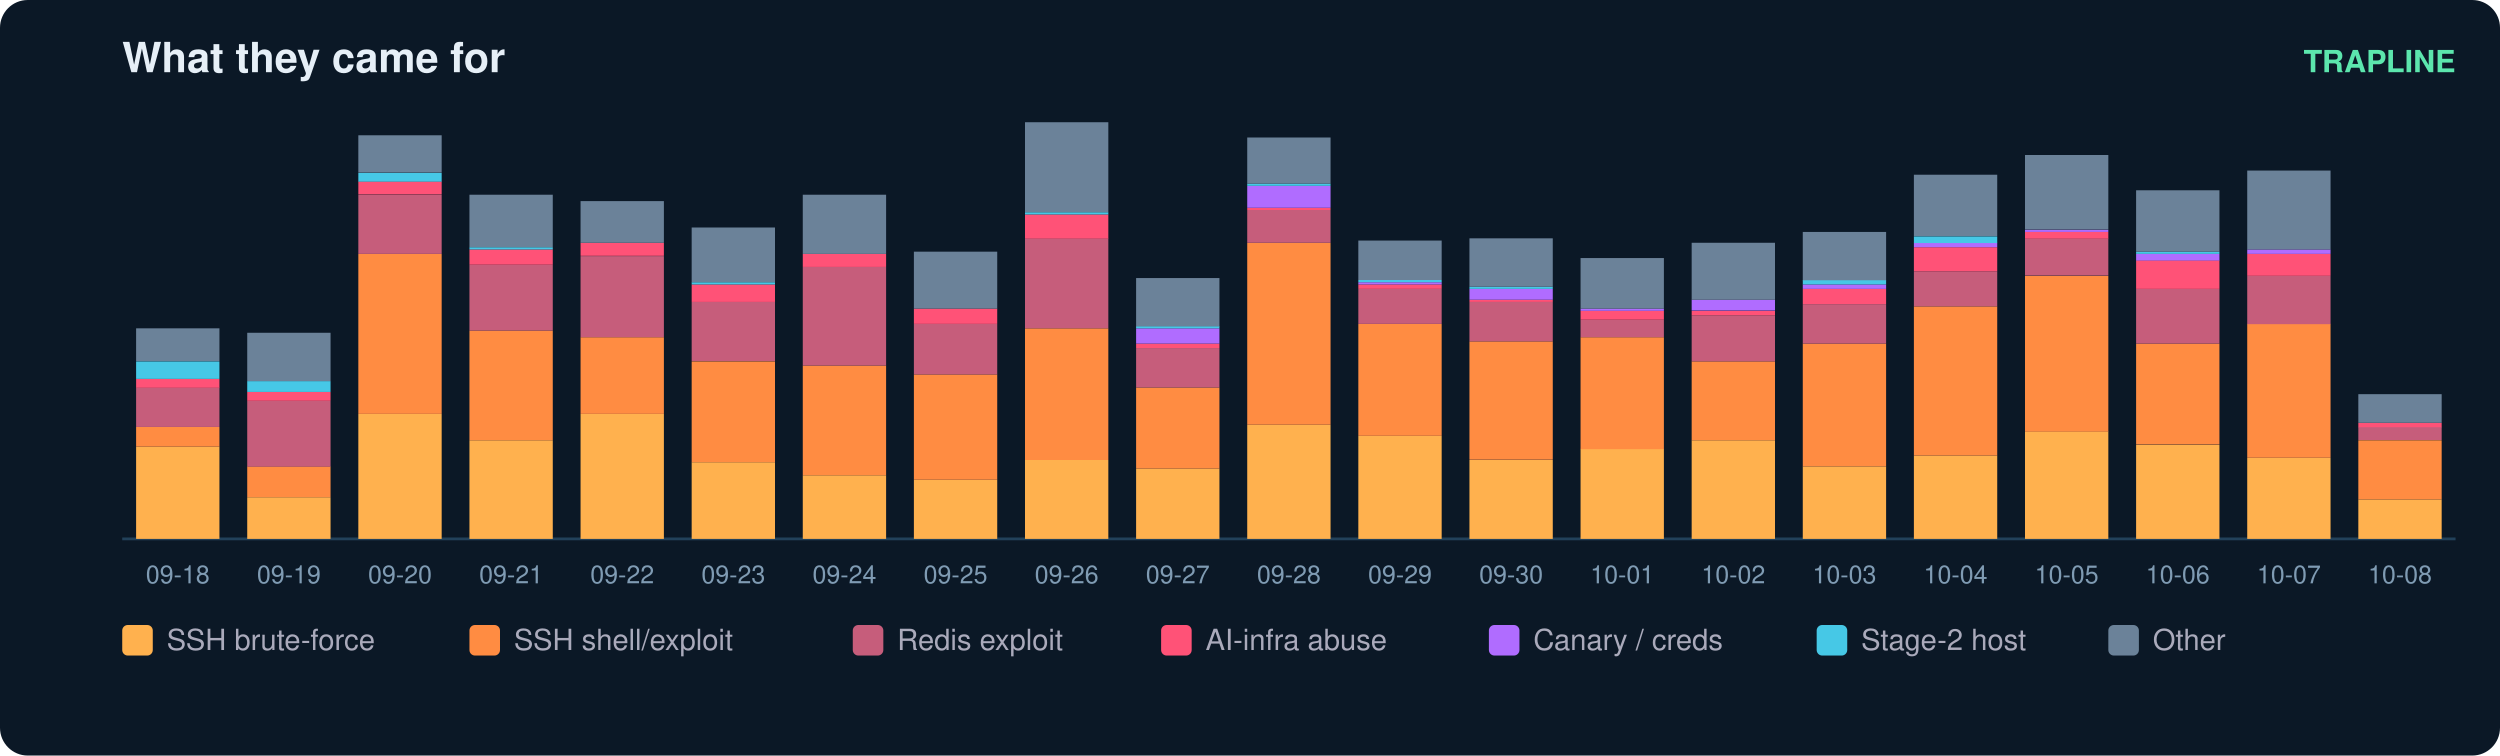
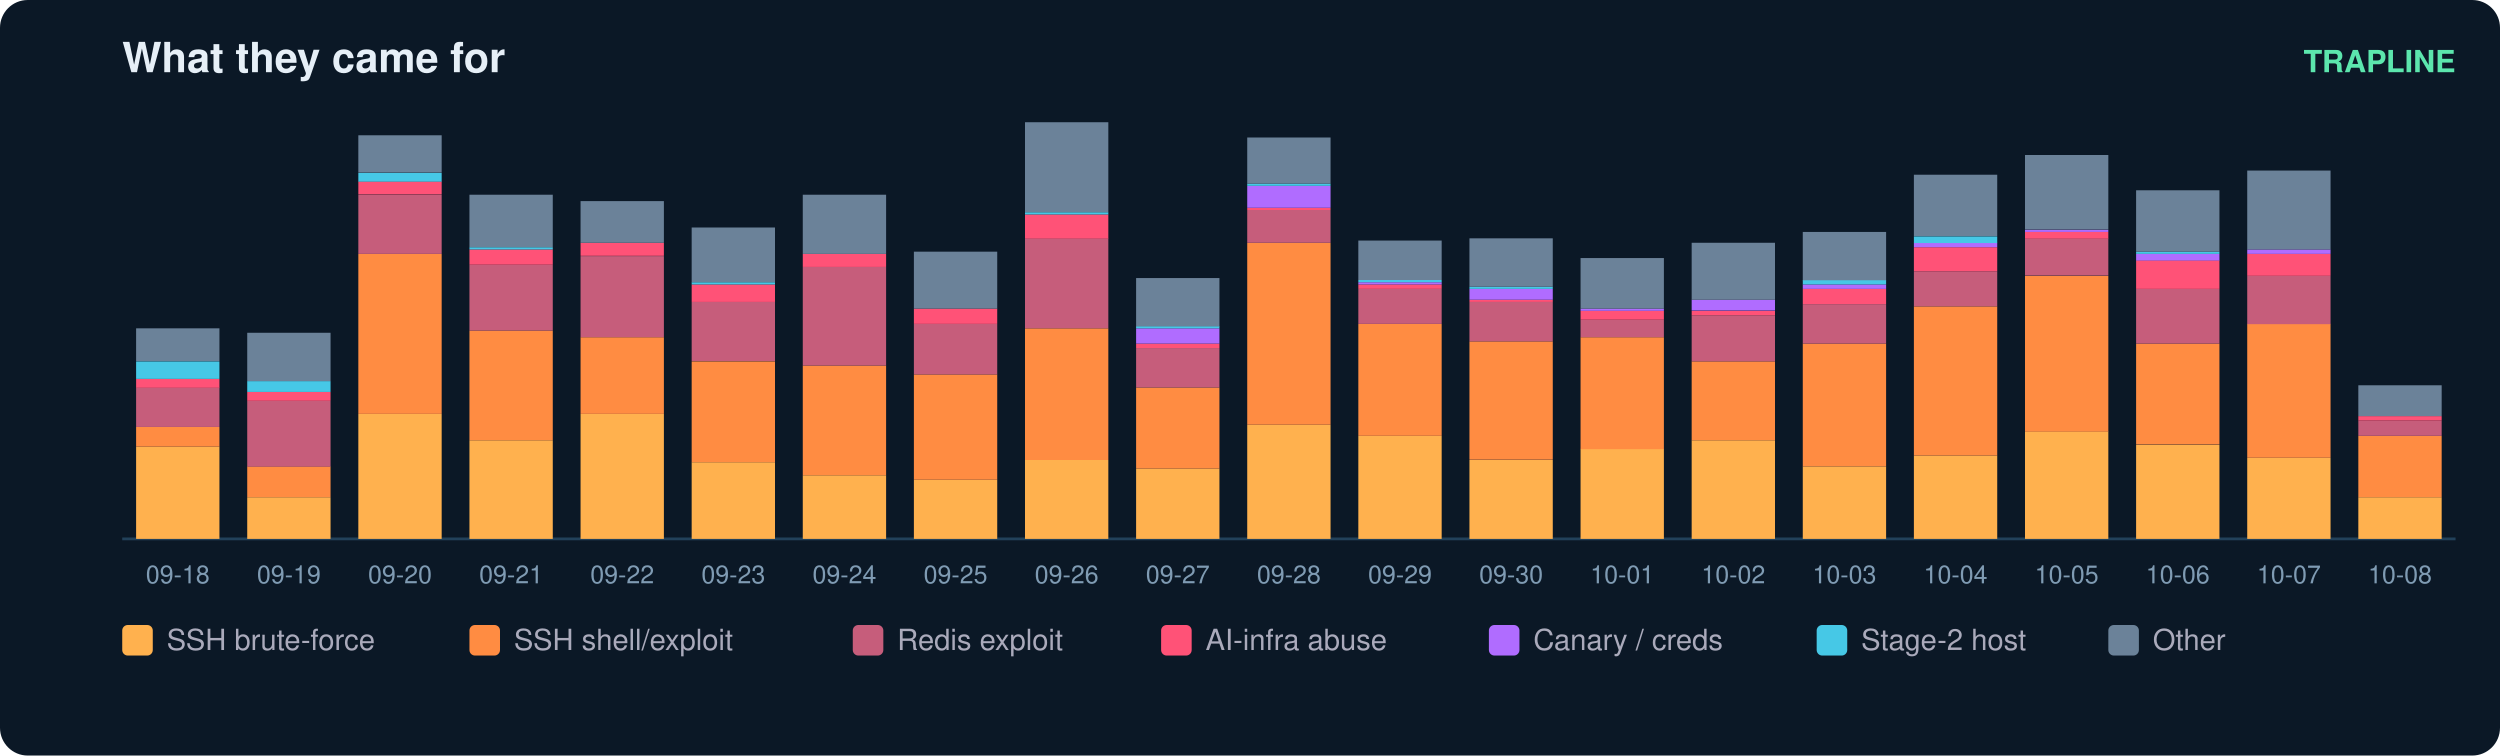
<svg xmlns="http://www.w3.org/2000/svg" width="900" height="272" viewBox="0 0 900 272" font-family="ui-sans-serif,Segoe UI,Helvetica,Arial">
  <rect width="900" height="272" rx="10" fill="#0b1826" />
  <text x="44" y="26" fill="#e6eff7" font-size="15" font-weight="700">What they came for</text>
  <text x="884" y="26" fill="#5ce6ad" font-size="11" text-anchor="end" font-weight="600">TRAPLINE</text>
  <line x1="44" y1="194" x2="884" y2="194" stroke="#22415a" />
  <rect x="49" y="160.8" width="30" height="33.2" fill="#ffb14e" />
  <rect x="49" y="153.7" width="30" height="7.1" fill="#ff8c42" />
  <rect x="49" y="139.5" width="30" height="14.2" fill="#c65d7b" />
  <rect x="49" y="136.4" width="30" height="3.2" fill="#ff5277" />
  <rect x="49" y="130.1" width="30" height="6.3" fill="#46c8e6" />
  <rect x="49" y="118.2" width="30" height="11.8" fill="#6b8299" />
  <text x="64.0" y="210.0" fill="#7f9bb3" font-size="9" text-anchor="middle">09-18</text>
  <rect x="89" y="179.0" width="30" height="15.0" fill="#ffb14e" />
  <rect x="89" y="167.9" width="30" height="11.1" fill="#ff8c42" />
  <rect x="89" y="144.3" width="30" height="23.7" fill="#c65d7b" />
  <rect x="89" y="141.1" width="30" height="3.2" fill="#ff5277" />
  <rect x="89" y="137.2" width="30" height="3.9" fill="#46c8e6" />
  <rect x="89" y="119.8" width="30" height="17.4" fill="#6b8299" />
  <text x="104.0" y="210.0" fill="#7f9bb3" font-size="9" text-anchor="middle">09-19</text>
  <rect x="129" y="149.0" width="30" height="45.0" fill="#ffb14e" />
  <rect x="129" y="91.4" width="30" height="57.6" fill="#ff8c42" />
  <rect x="129" y="70.1" width="30" height="21.3" fill="#c65d7b" />
  <rect x="129" y="65.3" width="30" height="4.7" fill="#ff5277" />
  <rect x="129" y="62.2" width="30" height="3.2" fill="#46c8e6" />
  <rect x="129" y="48.7" width="30" height="13.4" fill="#6b8299" />
  <text x="144.0" y="210.0" fill="#7f9bb3" font-size="9" text-anchor="middle">09-20</text>
  <rect x="169" y="158.5" width="30" height="35.5" fill="#ffb14e" />
  <rect x="169" y="119.0" width="30" height="39.5" fill="#ff8c42" />
  <rect x="169" y="95.3" width="30" height="23.7" fill="#c65d7b" />
  <rect x="169" y="89.8" width="30" height="5.5" fill="#ff5277" />
  <rect x="169" y="89.0" width="30" height="0.8" fill="#46c8e6" />
  <rect x="169" y="70.1" width="30" height="18.9" fill="#6b8299" />
  <text x="184.0" y="210.0" fill="#7f9bb3" font-size="9" text-anchor="middle">09-21</text>
  <rect x="209" y="149.0" width="30" height="45.0" fill="#ffb14e" />
  <rect x="209" y="121.4" width="30" height="27.6" fill="#ff8c42" />
  <rect x="209" y="92.2" width="30" height="29.2" fill="#c65d7b" />
  <rect x="209" y="87.4" width="30" height="4.7" fill="#ff5277" />
  <rect x="209" y="72.4" width="30" height="15.0" fill="#6b8299" />
  <text x="224.0" y="210.0" fill="#7f9bb3" font-size="9" text-anchor="middle">09-22</text>
  <rect x="249" y="166.4" width="30" height="27.6" fill="#ffb14e" />
  <rect x="249" y="130.1" width="30" height="36.3" fill="#ff8c42" />
  <rect x="249" y="108.7" width="30" height="21.3" fill="#c65d7b" />
  <rect x="249" y="102.4" width="30" height="6.3" fill="#ff5277" />
  <rect x="249" y="101.6" width="30" height="0.8" fill="#46c8e6" />
  <rect x="249" y="81.9" width="30" height="19.7" fill="#6b8299" />
  <text x="264.0" y="210.0" fill="#7f9bb3" font-size="9" text-anchor="middle">09-23</text>
  <rect x="289" y="171.1" width="30" height="22.9" fill="#ffb14e" />
  <rect x="289" y="131.6" width="30" height="39.5" fill="#ff8c42" />
  <rect x="289" y="96.1" width="30" height="35.5" fill="#c65d7b" />
  <rect x="289" y="91.4" width="30" height="4.7" fill="#ff5277" />
  <rect x="289" y="70.1" width="30" height="21.3" fill="#6b8299" />
  <text x="304.0" y="210.0" fill="#7f9bb3" font-size="9" text-anchor="middle">09-24</text>
  <rect x="329" y="172.7" width="30" height="21.3" fill="#ffb14e" />
  <rect x="329" y="134.8" width="30" height="37.9" fill="#ff8c42" />
  <rect x="329" y="116.6" width="30" height="18.2" fill="#c65d7b" />
  <rect x="329" y="111.1" width="30" height="5.5" fill="#ff5277" />
  <rect x="329" y="90.6" width="30" height="20.5" fill="#6b8299" />
  <text x="344.0" y="210.0" fill="#7f9bb3" font-size="9" text-anchor="middle">09-25</text>
  <rect x="369" y="165.6" width="30" height="28.4" fill="#ffb14e" />
  <rect x="369" y="118.2" width="30" height="47.4" fill="#ff8c42" />
  <rect x="369" y="85.8" width="30" height="32.4" fill="#c65d7b" />
  <rect x="369" y="77.2" width="30" height="8.7" fill="#ff5277" />
  <rect x="369" y="76.4" width="30" height="0.8" fill="#46c8e6" />
  <rect x="369" y="44.0" width="30" height="32.4" fill="#6b8299" />
  <text x="384.0" y="210.0" fill="#7f9bb3" font-size="9" text-anchor="middle">09-26</text>
  <rect x="409" y="168.7" width="30" height="25.3" fill="#ffb14e" />
  <rect x="409" y="139.5" width="30" height="29.2" fill="#ff8c42" />
  <rect x="409" y="125.3" width="30" height="14.2" fill="#c65d7b" />
  <rect x="409" y="123.7" width="30" height="1.6" fill="#ff5277" />
  <rect x="409" y="118.2" width="30" height="5.5" fill="#b06cff" />
  <rect x="409" y="117.4" width="30" height="0.8" fill="#46c8e6" />
  <rect x="409" y="100.1" width="30" height="17.4" fill="#6b8299" />
  <text x="424.0" y="210.0" fill="#7f9bb3" font-size="9" text-anchor="middle">09-27</text>
  <rect x="449" y="152.9" width="30" height="41.1" fill="#ffb14e" />
  <rect x="449" y="87.4" width="30" height="65.5" fill="#ff8c42" />
  <rect x="449" y="75.6" width="30" height="11.8" fill="#c65d7b" />
  <rect x="449" y="74.8" width="30" height="0.8" fill="#ff5277" />
  <rect x="449" y="66.9" width="30" height="7.9" fill="#b06cff" />
  <rect x="449" y="66.1" width="30" height="0.8" fill="#46c8e6" />
  <rect x="449" y="49.5" width="30" height="16.6" fill="#6b8299" />
  <text x="464.0" y="210.0" fill="#7f9bb3" font-size="9" text-anchor="middle">09-28</text>
  <rect x="489" y="156.9" width="30" height="37.1" fill="#ffb14e" />
  <rect x="489" y="116.6" width="30" height="40.3" fill="#ff8c42" />
  <rect x="489" y="104.0" width="30" height="12.6" fill="#c65d7b" />
  <rect x="489" y="102.4" width="30" height="1.6" fill="#ff5277" />
  <rect x="489" y="101.6" width="30" height="0.8" fill="#b06cff" />
  <rect x="489" y="100.8" width="30" height="0.8" fill="#46c8e6" />
  <rect x="489" y="86.6" width="30" height="14.2" fill="#6b8299" />
  <text x="504.0" y="210.0" fill="#7f9bb3" font-size="9" text-anchor="middle">09-29</text>
  <rect x="529" y="165.6" width="30" height="28.4" fill="#ffb14e" />
  <rect x="529" y="122.9" width="30" height="42.6" fill="#ff8c42" />
  <rect x="529" y="108.7" width="30" height="14.2" fill="#c65d7b" />
  <rect x="529" y="107.9" width="30" height="0.8" fill="#ff5277" />
  <rect x="529" y="104.0" width="30" height="3.9" fill="#b06cff" />
  <rect x="529" y="103.2" width="30" height="0.8" fill="#46c8e6" />
  <rect x="529" y="85.8" width="30" height="17.4" fill="#6b8299" />
  <text x="544.0" y="210.0" fill="#7f9bb3" font-size="9" text-anchor="middle">09-30</text>
  <rect x="569" y="161.6" width="30" height="32.4" fill="#ffb14e" />
  <rect x="569" y="121.4" width="30" height="40.3" fill="#ff8c42" />
  <rect x="569" y="115.1" width="30" height="6.3" fill="#c65d7b" />
  <rect x="569" y="111.9" width="30" height="3.2" fill="#ff5277" />
  <rect x="569" y="111.1" width="30" height="0.8" fill="#b06cff" />
  <rect x="569" y="92.9" width="30" height="18.2" fill="#6b8299" />
  <text x="584.0" y="210.0" fill="#7f9bb3" font-size="9" text-anchor="middle">10-01</text>
  <rect x="609" y="158.5" width="30" height="35.5" fill="#ffb14e" />
  <rect x="609" y="130.1" width="30" height="28.4" fill="#ff8c42" />
  <rect x="609" y="113.5" width="30" height="16.6" fill="#c65d7b" />
  <rect x="609" y="111.9" width="30" height="1.6" fill="#ff5277" />
  <rect x="609" y="107.9" width="30" height="3.9" fill="#b06cff" />
  <rect x="609" y="87.4" width="30" height="20.5" fill="#6b8299" />
  <text x="624.0" y="210.0" fill="#7f9bb3" font-size="9" text-anchor="middle">10-02</text>
  <rect x="649" y="167.9" width="30" height="26.1" fill="#ffb14e" />
  <rect x="649" y="123.7" width="30" height="44.2" fill="#ff8c42" />
  <rect x="649" y="109.5" width="30" height="14.2" fill="#c65d7b" />
  <rect x="649" y="104.0" width="30" height="5.5" fill="#ff5277" />
  <rect x="649" y="102.4" width="30" height="1.6" fill="#b06cff" />
  <rect x="649" y="100.8" width="30" height="1.6" fill="#46c8e6" />
  <rect x="649" y="83.5" width="30" height="17.4" fill="#6b8299" />
  <text x="664.0" y="210.0" fill="#7f9bb3" font-size="9" text-anchor="middle">10-03</text>
  <rect x="689" y="164.0" width="30" height="30.0" fill="#ffb14e" />
  <rect x="689" y="110.3" width="30" height="53.7" fill="#ff8c42" />
  <rect x="689" y="97.7" width="30" height="12.6" fill="#c65d7b" />
  <rect x="689" y="89.0" width="30" height="8.7" fill="#ff5277" />
  <rect x="689" y="87.4" width="30" height="1.6" fill="#b06cff" />
  <rect x="689" y="85.1" width="30" height="2.4" fill="#46c8e6" />
  <rect x="689" y="62.9" width="30" height="22.1" fill="#6b8299" />
  <text x="704.0" y="210.0" fill="#7f9bb3" font-size="9" text-anchor="middle">10-04</text>
  <rect x="729" y="155.3" width="30" height="38.7" fill="#ffb14e" />
  <rect x="729" y="99.3" width="30" height="56.1" fill="#ff8c42" />
  <rect x="729" y="85.8" width="30" height="13.4" fill="#c65d7b" />
  <rect x="729" y="83.5" width="30" height="2.4" fill="#ff5277" />
  <rect x="729" y="82.7" width="30" height="0.8" fill="#b06cff" />
  <rect x="729" y="55.8" width="30" height="26.8" fill="#6b8299" />
  <text x="744.0" y="210.0" fill="#7f9bb3" font-size="9" text-anchor="middle">10-05</text>
  <rect x="769" y="160.1" width="30" height="33.9" fill="#ffb14e" />
  <rect x="769" y="123.7" width="30" height="36.3" fill="#ff8c42" />
  <rect x="769" y="104.0" width="30" height="19.7" fill="#c65d7b" />
  <rect x="769" y="93.7" width="30" height="10.3" fill="#ff5277" />
  <rect x="769" y="91.4" width="30" height="2.4" fill="#b06cff" />
  <rect x="769" y="90.6" width="30" height="0.8" fill="#46c8e6" />
  <rect x="769" y="68.5" width="30" height="22.1" fill="#6b8299" />
  <text x="784.0" y="210.0" fill="#7f9bb3" font-size="9" text-anchor="middle">10-06</text>
  <rect x="809" y="164.8" width="30" height="29.2" fill="#ffb14e" />
  <rect x="809" y="116.6" width="30" height="48.2" fill="#ff8c42" />
  <rect x="809" y="99.3" width="30" height="17.4" fill="#c65d7b" />
  <rect x="809" y="91.4" width="30" height="7.9" fill="#ff5277" />
  <rect x="809" y="89.8" width="30" height="1.6" fill="#b06cff" />
  <rect x="809" y="61.4" width="30" height="28.4" fill="#6b8299" />
  <text x="824.0" y="210.0" fill="#7f9bb3" font-size="9" text-anchor="middle">10-07</text>
-   <rect x="849" y="179.8" width="30" height="14.2" fill="#ffb14e" />
-   <rect x="849" y="158.5" width="30" height="21.3" fill="#ff8c42" />
-   <rect x="849" y="153.7" width="30" height="4.7" fill="#c65d7b" />
-   <rect x="849" y="152.2" width="30" height="1.6" fill="#ff5277" />
-   <rect x="849" y="141.9" width="30" height="10.3" fill="#6b8299" />
+   <rect x="849" y="179.0" width="30" height="15.0" fill="#ffb14e" />
+   <rect x="849" y="156.9" width="30" height="22.1" fill="#ff8c42" />
+   <rect x="849" y="151.4" width="30" height="5.5" fill="#c65d7b" />
+   <rect x="849" y="149.8" width="30" height="1.6" fill="#ff5277" />
+   <rect x="849" y="138.7" width="30" height="11.1" fill="#6b8299" />
  <text x="864.0" y="210.0" fill="#7f9bb3" font-size="9" text-anchor="middle">10-08</text>
  <rect x="44" y="225" width="11" height="11" rx="2" fill="#ffb14e" />
  <text x="60" y="234" fill="#aab" font-size="10.5">SSH brute-force</text>
  <rect x="169" y="225" width="11" height="11" rx="2" fill="#ff8c42" />
  <text x="185" y="234" fill="#aab" font-size="10.5">SSH shell/exploit</text>
  <rect x="307" y="225" width="11" height="11" rx="2" fill="#c65d7b" />
  <text x="323" y="234" fill="#aab" font-size="10.5">Redis exploit</text>
  <rect x="418" y="225" width="11" height="11" rx="2" fill="#ff5277" />
  <text x="434" y="234" fill="#aab" font-size="10.5">AI-infra abuse</text>
  <rect x="536" y="225" width="11" height="11" rx="2" fill="#b06cff" />
  <text x="552" y="234" fill="#aab" font-size="10.5">Canary / creds</text>
  <rect x="654" y="225" width="11" height="11" rx="2" fill="#46c8e6" />
  <text x="670" y="234" fill="#aab" font-size="10.5">Stage-2 host</text>
  <rect x="759" y="225" width="11" height="11" rx="2" fill="#6b8299" />
  <text x="775" y="234" fill="#aab" font-size="10.5">Other</text>
</svg>
